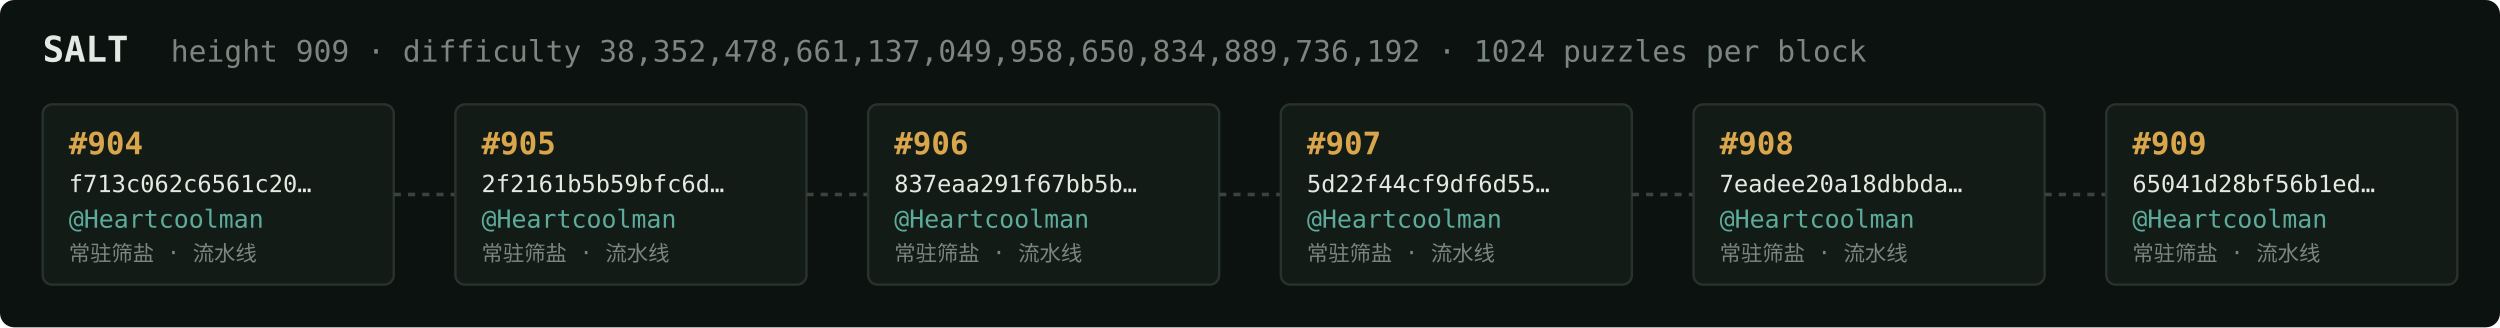
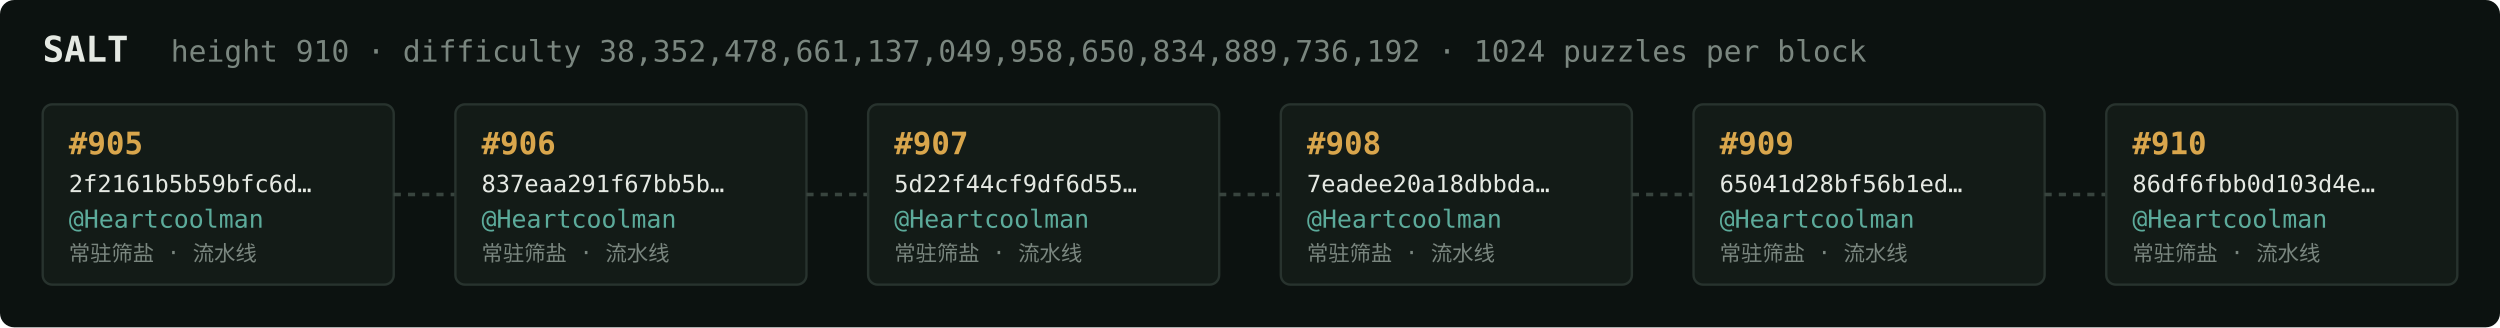
<svg xmlns="http://www.w3.org/2000/svg" width="1054" height="138" viewBox="0 0 1054 138" font-family="ui-monospace,SFMono-Regular,Menlo,monospace">
  <rect fill="#0c1210" width="1054" height="138" rx="6" />
  <text x="18" y="26" fill="#e5e9e3" font-size="15" font-weight="700">SALT</text>
-   <text x="72" y="26" fill="#7a867f" font-size="12.5">height 909 · difficulty 38,352,478,661,137,049,958,650,834,889,736,192 · 1024 puzzles per block</text>
+   <text x="72" y="26" fill="#7a867f" font-size="12.5">height 910 · difficulty 38,352,478,661,137,049,958,650,834,889,736,192 · 1024 puzzles per block</text>
  <rect x="18" y="44" width="148" height="76" rx="4" fill="#131b17" stroke="#28332e" stroke-width="1" />
-   <text x="29" y="65" fill="#d9a64c" font-size="13" font-weight="700">#904</text>
-   <text x="29" y="81" fill="#e5e9e3" font-size="10">f713c062c6561c20…</text>
+   <text x="29" y="65" fill="#d9a64c" font-size="13" font-weight="700">#905</text>
+   <text x="29" y="81" fill="#e5e9e3" font-size="10">2f2161b5b59bfc6d…</text>
  <text x="29" y="96" fill="#5cab9b" font-size="10.5">@Heartcoolman</text>
  <text x="29" y="110" fill="#7a867f" font-size="9">常驻筛盐 · 流水线</text>
  <line x1="166" y1="82.0" x2="192" y2="82.0" stroke="#38443e" stroke-width="1.5" stroke-dasharray="3 3" />
  <rect x="192" y="44" width="148" height="76" rx="4" fill="#131b17" stroke="#28332e" stroke-width="1" />
-   <text x="203" y="65" fill="#d9a64c" font-size="13" font-weight="700">#905</text>
-   <text x="203" y="81" fill="#e5e9e3" font-size="10">2f2161b5b59bfc6d…</text>
+   <text x="203" y="65" fill="#d9a64c" font-size="13" font-weight="700">#906</text>
+   <text x="203" y="81" fill="#e5e9e3" font-size="10">837eaa291f67bb5b…</text>
  <text x="203" y="96" fill="#5cab9b" font-size="10.5">@Heartcoolman</text>
  <text x="203" y="110" fill="#7a867f" font-size="9">常驻筛盐 · 流水线</text>
  <line x1="340" y1="82.0" x2="366" y2="82.0" stroke="#38443e" stroke-width="1.5" stroke-dasharray="3 3" />
  <rect x="366" y="44" width="148" height="76" rx="4" fill="#131b17" stroke="#28332e" stroke-width="1" />
-   <text x="377" y="65" fill="#d9a64c" font-size="13" font-weight="700">#906</text>
-   <text x="377" y="81" fill="#e5e9e3" font-size="10">837eaa291f67bb5b…</text>
+   <text x="377" y="65" fill="#d9a64c" font-size="13" font-weight="700">#907</text>
+   <text x="377" y="81" fill="#e5e9e3" font-size="10">5d22f44cf9df6d55…</text>
  <text x="377" y="96" fill="#5cab9b" font-size="10.5">@Heartcoolman</text>
  <text x="377" y="110" fill="#7a867f" font-size="9">常驻筛盐 · 流水线</text>
  <line x1="514" y1="82.0" x2="540" y2="82.0" stroke="#38443e" stroke-width="1.5" stroke-dasharray="3 3" />
  <rect x="540" y="44" width="148" height="76" rx="4" fill="#131b17" stroke="#28332e" stroke-width="1" />
-   <text x="551" y="65" fill="#d9a64c" font-size="13" font-weight="700">#907</text>
-   <text x="551" y="81" fill="#e5e9e3" font-size="10">5d22f44cf9df6d55…</text>
+   <text x="551" y="65" fill="#d9a64c" font-size="13" font-weight="700">#908</text>
+   <text x="551" y="81" fill="#e5e9e3" font-size="10">7eadee20a18dbbda…</text>
  <text x="551" y="96" fill="#5cab9b" font-size="10.5">@Heartcoolman</text>
  <text x="551" y="110" fill="#7a867f" font-size="9">常驻筛盐 · 流水线</text>
  <line x1="688" y1="82.0" x2="714" y2="82.0" stroke="#38443e" stroke-width="1.5" stroke-dasharray="3 3" />
  <rect x="714" y="44" width="148" height="76" rx="4" fill="#131b17" stroke="#28332e" stroke-width="1" />
-   <text x="725" y="65" fill="#d9a64c" font-size="13" font-weight="700">#908</text>
-   <text x="725" y="81" fill="#e5e9e3" font-size="10">7eadee20a18dbbda…</text>
+   <text x="725" y="65" fill="#d9a64c" font-size="13" font-weight="700">#909</text>
+   <text x="725" y="81" fill="#e5e9e3" font-size="10">65041d28bf56b1ed…</text>
  <text x="725" y="96" fill="#5cab9b" font-size="10.5">@Heartcoolman</text>
  <text x="725" y="110" fill="#7a867f" font-size="9">常驻筛盐 · 流水线</text>
  <line x1="862" y1="82.0" x2="888" y2="82.0" stroke="#38443e" stroke-width="1.5" stroke-dasharray="3 3" />
  <rect x="888" y="44" width="148" height="76" rx="4" fill="#131b17" stroke="#28332e" stroke-width="1" />
-   <text x="899" y="65" fill="#d9a64c" font-size="13" font-weight="700">#909</text>
-   <text x="899" y="81" fill="#e5e9e3" font-size="10">65041d28bf56b1ed…</text>
+   <text x="899" y="65" fill="#d9a64c" font-size="13" font-weight="700">#910</text>
+   <text x="899" y="81" fill="#e5e9e3" font-size="10">86df6fbb0d103d4e…</text>
  <text x="899" y="96" fill="#5cab9b" font-size="10.5">@Heartcoolman</text>
  <text x="899" y="110" fill="#7a867f" font-size="9">常驻筛盐 · 流水线</text>
</svg>
